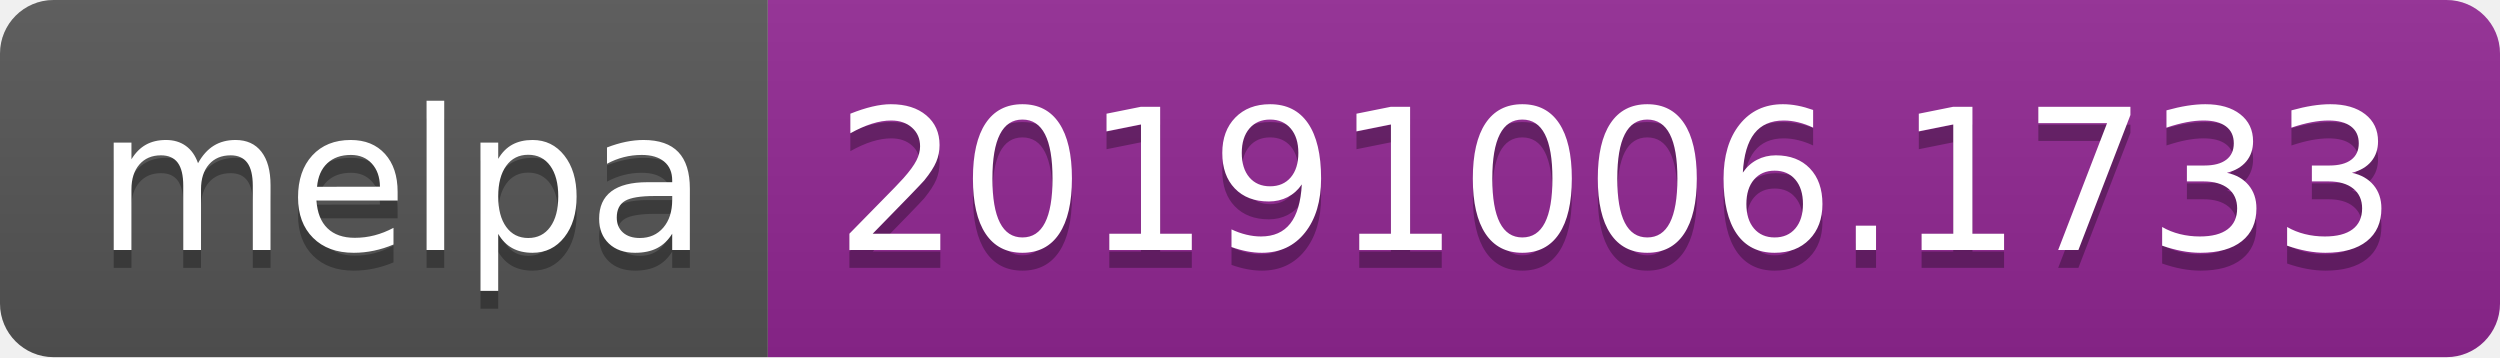
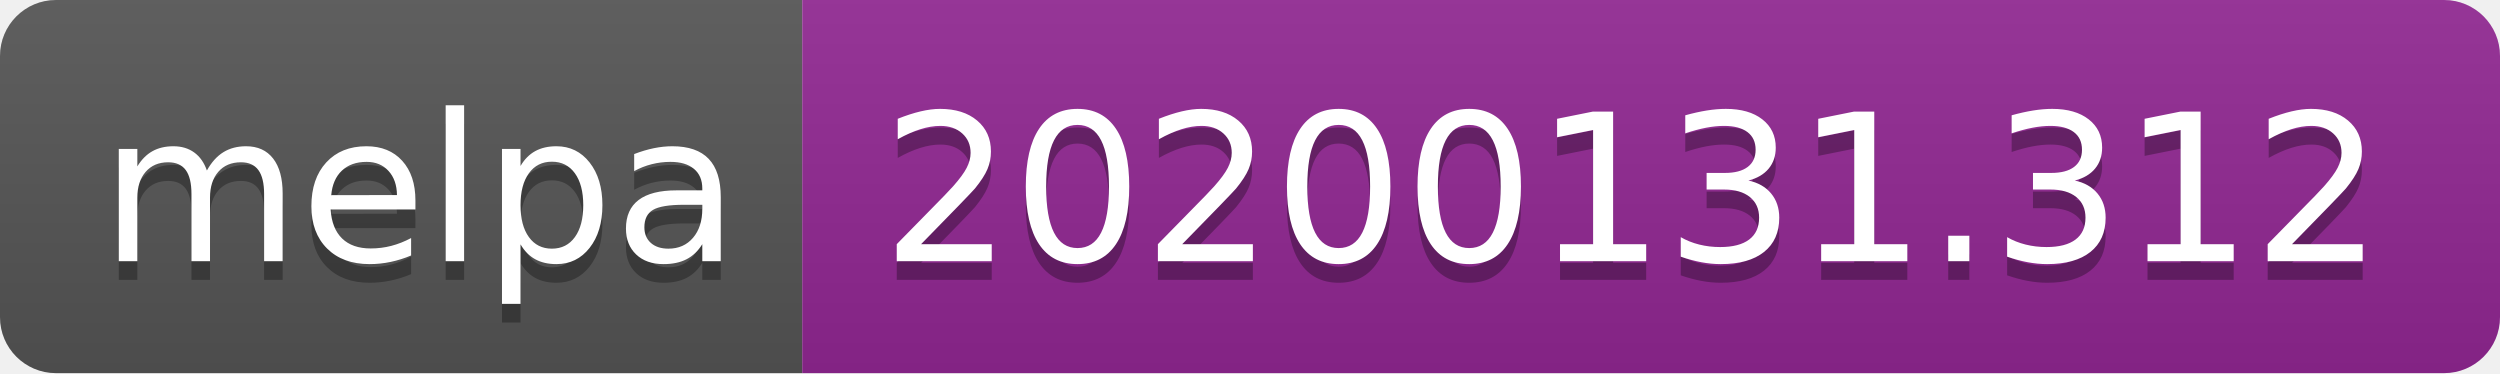
- <svg xmlns="http://www.w3.org/2000/svg" width="140" height="20">
+ <svg xmlns="http://www.w3.org/2000/svg" width="134" height="20">
  <linearGradient id="b" x2="0" y2="100%">
    <stop offset="0" stop-color="#bbb" stop-opacity=".1" />
    <stop offset="1" stop-opacity=".1" />
  </linearGradient>
  <clipPath id="a">
-     <rect width="140" height="20" rx="3" fill="#fff" />
+     <rect width="134" height="20" rx="3" fill="#fff" />
  </clipPath>
  <g clip-path="url(#a)">
    <path fill="#555" d="M0 0h43v20H0z" />
-     <path fill="#922793" d="M43 0h97v20H43z" />
-     <path fill="url(#b)" d="M0 0h140v20H0z" />
+     <path fill="#922793" d="M43 0h91v20H43z" />
+     <path fill="url(#b)" d="M0 0h134v20H0z" />
  </g>
  <g fill="#fff" text-anchor="middle" font-family="DejaVu Sans,Verdana,Geneva,sans-serif" font-size="110">
    <text x="225" y="150" fill="#010101" fill-opacity=".3" transform="scale(.1)" textLength="330">melpa</text>
    <text x="225" y="140" transform="scale(.1)" textLength="330">melpa</text>
-     <text x="905" y="150" fill="#010101" fill-opacity=".3" transform="scale(.1)" textLength="870">20191006.1733</text>
-     <text x="905" y="140" transform="scale(.1)" textLength="870">20191006.1733</text>
+     <text x="875" y="150" fill="#010101" fill-opacity=".3" transform="scale(.1)" textLength="810">20200131.312</text>
+     <text x="875" y="140" transform="scale(.1)" textLength="810">20200131.312</text>
  </g>
</svg>
